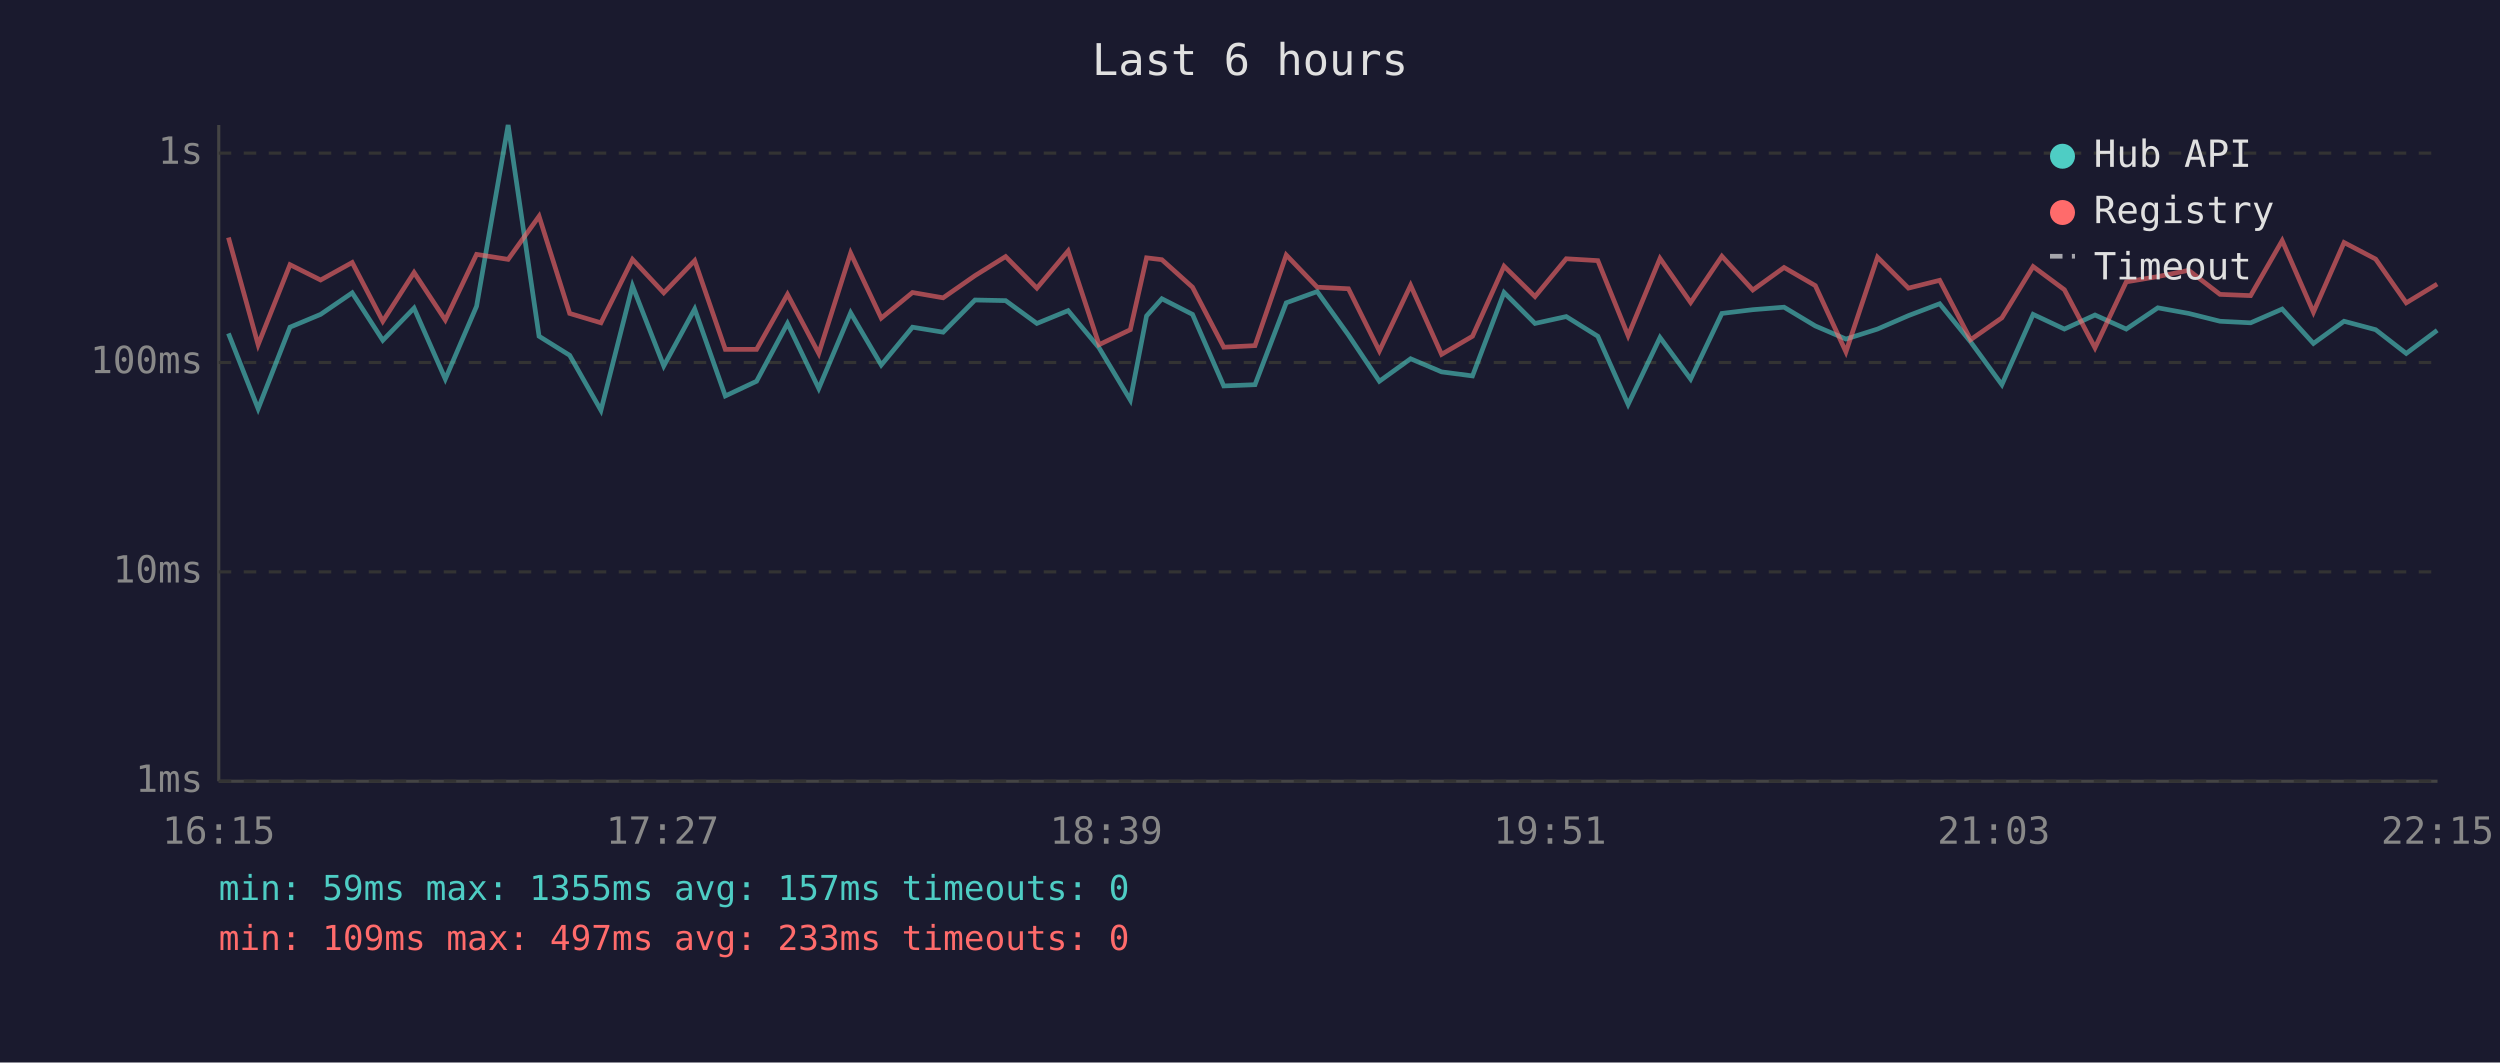
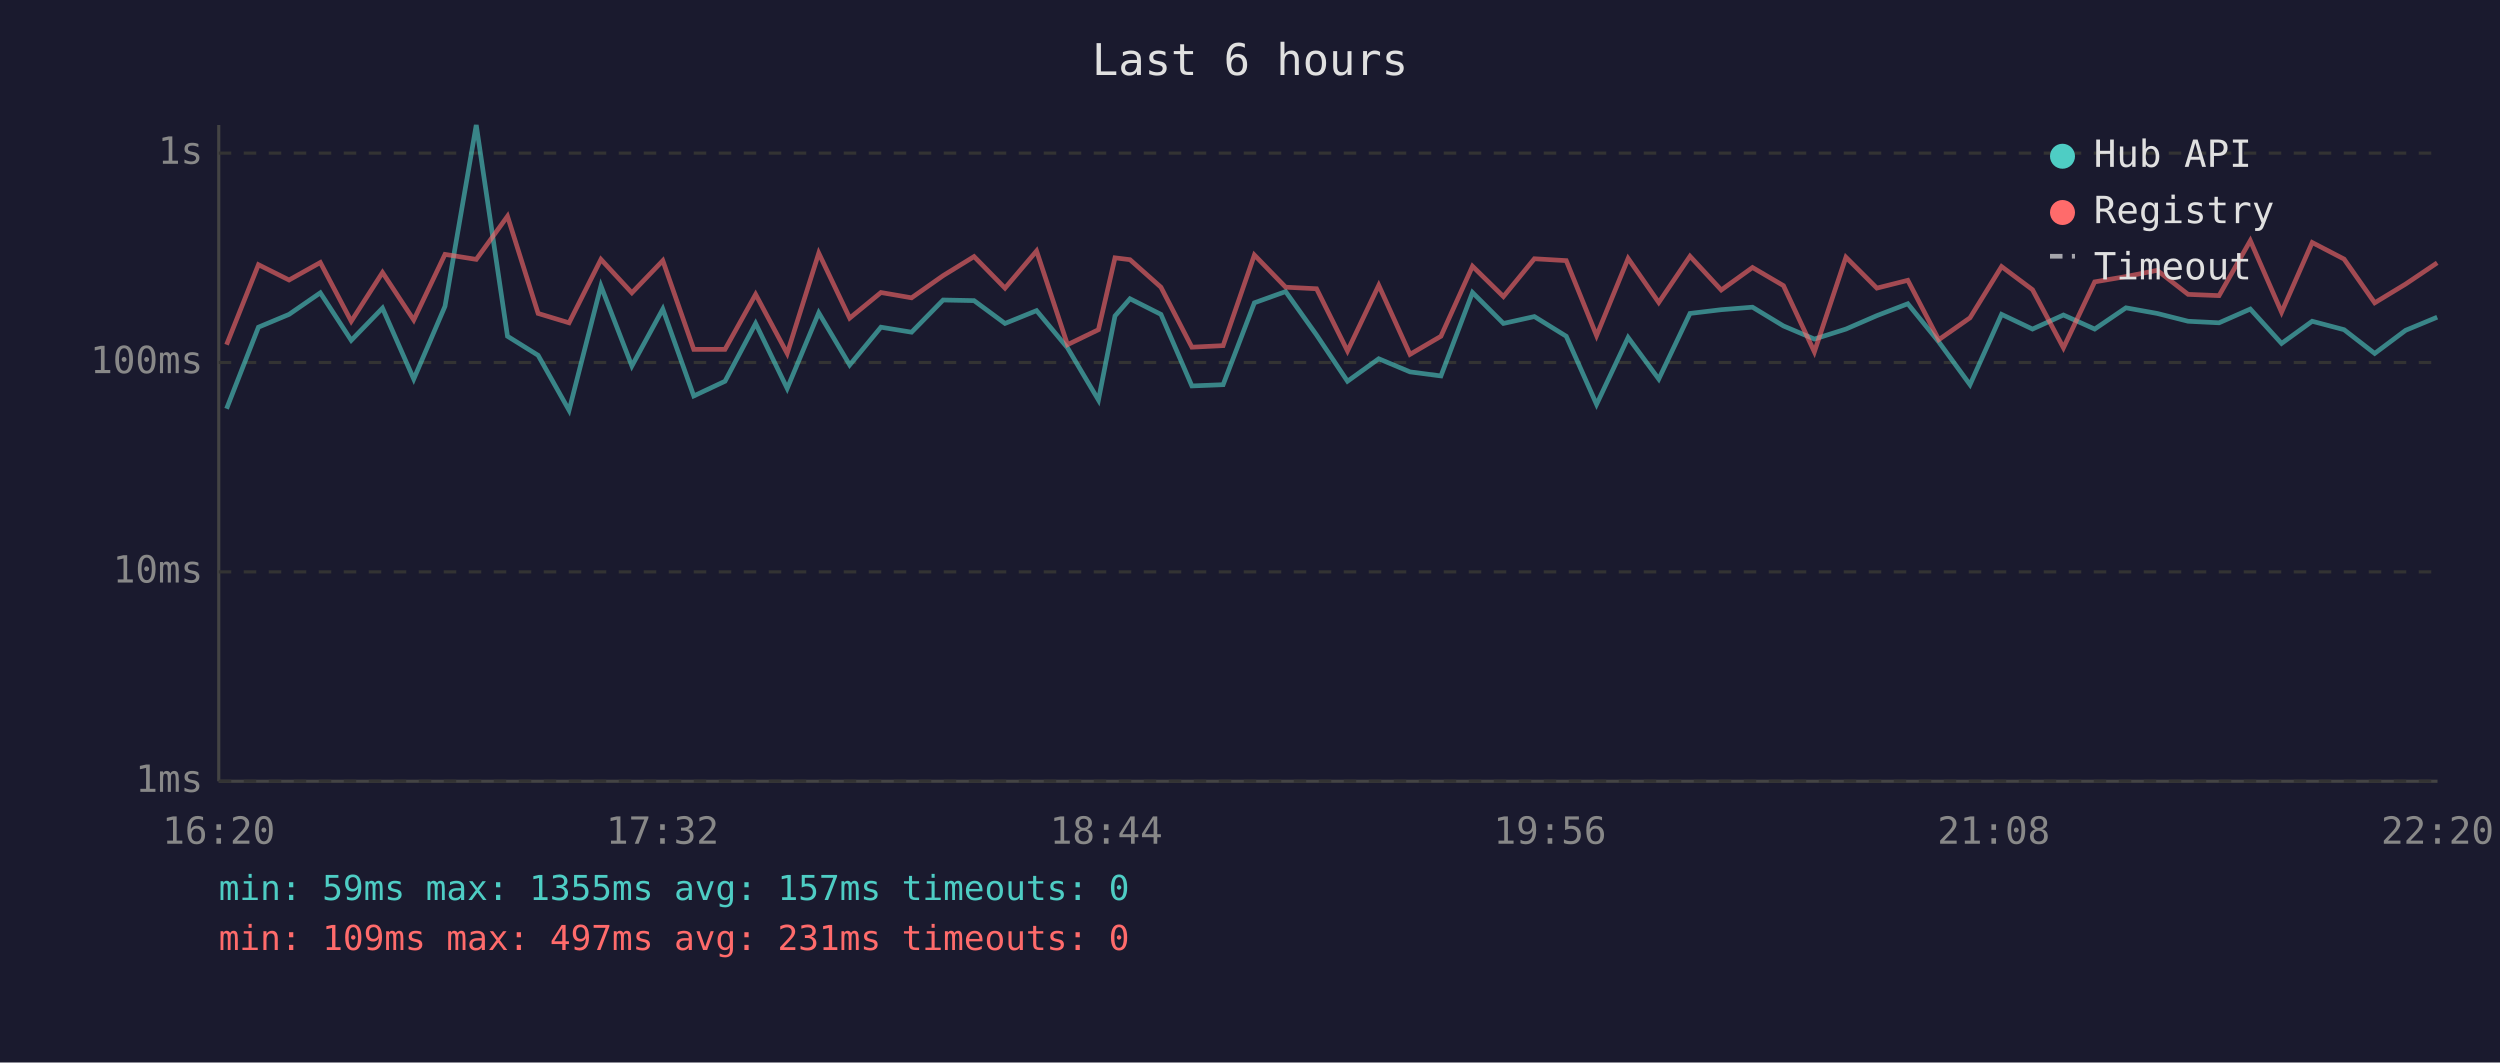
<svg xmlns="http://www.w3.org/2000/svg" viewBox="0 0 800 340" font-family="monospace" font-size="12">
  <rect width="800" height="340" fill="#1a1a2e" />
  <text x="400" y="24" fill="#e0e0e0" font-size="14" text-anchor="middle">Last 6 hours</text>
  <line x1="70" y1="40" x2="70" y2="250" stroke="#444" stroke-width="1" />
  <line x1="70" y1="250" x2="780" y2="250" stroke="#444" stroke-width="1" />
  <line x1="70" y1="250" x2="780" y2="250" stroke="#333" stroke-width="1" stroke-dasharray="4" />
  <text x="65" y="250" fill="#888" text-anchor="end" dominant-baseline="middle">1ms</text>
  <line x1="70" y1="183" x2="780" y2="183" stroke="#333" stroke-width="1" stroke-dasharray="4" />
  <text x="65" y="183" fill="#888" text-anchor="end" dominant-baseline="middle">10ms</text>
  <line x1="70" y1="116" x2="780" y2="116" stroke="#333" stroke-width="1" stroke-dasharray="4" />
  <text x="65" y="116" fill="#888" text-anchor="end" dominant-baseline="middle">100ms</text>
  <line x1="70" y1="49" x2="780" y2="49" stroke="#333" stroke-width="1" stroke-dasharray="4" />
  <text x="65" y="49" fill="#888" text-anchor="end" dominant-baseline="middle">1s</text>
-   <text x="70" y="270" fill="#888" text-anchor="middle">16:15</text>
-   <text x="212" y="270" fill="#888" text-anchor="middle">17:27</text>
-   <text x="354" y="270" fill="#888" text-anchor="middle">18:39</text>
-   <text x="496" y="270" fill="#888" text-anchor="middle">19:51</text>
-   <text x="638" y="270" fill="#888" text-anchor="middle">21:03</text>
-   <text x="780" y="270" fill="#888" text-anchor="middle">22:15</text>
-   <polyline points="73.1,106.7 82.6,130.8 92.8,104.7 102.6,100.6 112.7,93.7 122.5,108.9 132.5,98.6 142.5,121.3 152.5,98.0 162.6,40.0 172.5,107.6 182.3,113.7 192.3,131.3 202.4,91.5 212.4,117.1 222.3,98.9 232.1,126.7 242.1,122.0 252.0,103.5 262.0,124.3 272.2,100.1 282.0,116.8 292.0,104.7 301.8,106.3 312.0,96.0 321.8,96.2 331.8,103.5 341.8,99.4 351.7,111.3 361.7,128.0 366.9,101.1 371.8,95.6 381.6,100.6 391.6,123.5 401.6,123.1 411.6,96.9 421.5,93.3 431.5,107.2 441.4,122.0 451.4,114.8 461.3,119.0 471.2,120.3 481.3,93.6 491.2,103.5 501.2,101.3 511.3,107.6 521.0,129.4 531.2,108.0 541.0,121.3 551.0,100.3 560.9,99.1 570.9,98.3 580.9,104.3 590.7,108.5 600.8,105.3 610.7,101.0 620.7,97.2 630.6,109.4 640.6,123.1 650.6,100.6 660.6,105.3 670.4,100.8 680.4,105.3 690.5,98.5 700.4,100.3 710.4,102.8 720.2,103.3 730.3,98.9 740.3,109.9 750.1,102.8 760.2,105.5 770.0,113.1 779.9,105.7" fill="none" stroke="#4ecdc4" stroke-width="1.5" opacity="0.6" />
-   <polyline points="73.1,76.0 82.6,110.3 92.8,84.7 102.6,89.6 112.7,84.0 122.5,102.8 132.5,87.2 142.5,102.4 152.5,81.4 162.6,83.0 172.5,69.2 182.3,100.3 192.3,103.3 202.4,83.0 212.4,93.7 222.3,83.4 232.1,111.8 242.1,111.8 252.0,94.2 262.0,113.1 272.2,81.0 282.0,101.8 292.0,93.6 301.8,95.3 312.0,88.2 321.8,82.1 331.8,92.2 341.8,80.3 351.7,110.3 361.7,105.5 366.9,82.5 371.8,83.1 381.6,91.9 391.6,111.1 401.6,110.6 411.6,81.6 421.5,91.9 431.5,92.4 441.4,112.3 451.4,91.3 461.3,113.4 471.2,107.6 481.3,85.2 491.2,94.9 501.2,82.8 511.3,83.4 521.0,107.4 531.2,82.7 541.0,96.8 551.0,82.0 560.9,92.8 570.9,85.6 580.9,91.4 590.7,112.6 600.8,82.3 610.7,92.2 620.7,89.7 630.6,108.7 640.6,101.7 650.6,85.3 660.6,92.7 670.4,111.3 680.4,90.2 690.5,88.5 700.4,86.5 710.4,94.2 720.2,94.6 730.3,77.0 740.3,99.9 750.1,77.6 760.2,82.9 770.0,96.9 779.9,90.9" fill="none" stroke="#ff6b6b" stroke-width="1.5" opacity="0.6" />
+   <text x="70" y="270" fill="#888" text-anchor="middle">16:20</text>
+   <text x="212" y="270" fill="#888" text-anchor="middle">17:32</text>
+   <text x="354" y="270" fill="#888" text-anchor="middle">18:44</text>
+   <text x="496" y="270" fill="#888" text-anchor="middle">19:56</text>
+   <text x="638" y="270" fill="#888" text-anchor="middle">21:08</text>
+   <text x="780" y="270" fill="#888" text-anchor="middle">22:20</text>
+   <polyline points="72.5,130.8 82.7,104.7 92.5,100.6 102.5,93.7 112.4,108.9 122.4,98.6 132.4,121.3 142.4,98.0 152.4,40.0 162.4,107.6 172.2,113.7 182.1,131.3 192.3,91.5 202.2,117.1 212.1,98.9 222.0,126.7 232.0,122.0 241.8,103.5 251.9,124.3 262.0,100.1 271.9,116.8 281.9,104.7 291.7,106.3 301.8,96.0 311.7,96.2 321.6,103.5 331.7,99.4 341.6,111.3 351.5,128.0 356.8,101.1 361.6,95.6 371.5,100.6 381.4,123.5 391.4,123.1 401.4,96.9 411.4,93.3 421.3,107.2 431.2,122.0 441.2,114.8 451.2,119.0 461.1,120.3 471.2,93.6 481.1,103.5 491.0,101.3 501.2,107.6 510.9,129.4 521.0,108.0 530.8,121.3 540.8,100.3 550.8,99.1 560.8,98.3 570.7,104.3 580.6,108.5 590.7,105.3 600.6,101.0 610.5,97.2 620.4,109.4 630.4,123.1 640.5,100.6 650.4,105.3 660.3,100.8 670.3,105.3 680.3,98.5 690.3,100.3 700.2,102.8 710.1,103.3 720.1,98.9 730.1,109.9 739.9,102.8 750.1,105.5 759.9,113.1 769.8,105.7 779.9,101.5" fill="none" stroke="#4ecdc4" stroke-width="1.5" opacity="0.6" />
+   <polyline points="72.5,110.3 82.7,84.7 92.5,89.6 102.5,84.0 112.4,102.8 122.4,87.2 132.4,102.4 142.4,81.4 152.4,83.0 162.4,69.2 172.2,100.3 182.1,103.3 192.3,83.0 202.2,93.7 212.1,83.4 222.0,111.8 232.0,111.8 241.8,94.2 251.9,113.1 262.0,81.0 271.9,101.8 281.9,93.6 291.7,95.3 301.8,88.2 311.7,82.1 321.6,92.2 331.7,80.3 341.6,110.3 351.5,105.5 356.8,82.5 361.6,83.1 371.5,91.9 381.4,111.1 391.4,110.6 401.4,81.6 411.4,91.9 421.3,92.4 431.2,112.3 441.2,91.3 451.2,113.4 461.1,107.6 471.2,85.2 481.1,94.9 491.0,82.8 501.2,83.4 510.9,107.4 521.0,82.7 530.8,96.8 540.8,82.0 550.8,92.8 560.8,85.6 570.7,91.4 580.6,112.6 590.7,82.3 600.6,92.2 610.5,89.7 620.4,108.7 630.4,101.7 640.5,85.3 650.4,92.7 660.3,111.3 670.3,90.2 680.3,88.5 690.3,86.5 700.2,94.2 710.1,94.6 720.1,77.0 730.1,99.9 739.9,77.6 750.1,82.9 759.9,96.9 769.8,90.9 779.9,84.1" fill="none" stroke="#ff6b6b" stroke-width="1.5" opacity="0.6" />
  <circle cx="660" cy="50" r="4" fill="#4ecdc4" />
  <text x="670" y="50" fill="#e0e0e0" dominant-baseline="middle">Hub API</text>
  <circle cx="660" cy="68" r="4" fill="#ff6b6b" />
  <text x="670" y="68" fill="#e0e0e0" dominant-baseline="middle">Registry</text>
  <line x1="656" y1="82" x2="664" y2="82" stroke="#e0e0e0" stroke-width="1.5" stroke-dasharray="4,3" opacity="0.7" />
  <text x="670" y="86" fill="#e0e0e0" dominant-baseline="middle">Timeout</text>
  <text x="70" y="288" fill="#4ecdc4" font-size="11">min: 59ms  max: 1355ms  avg: 157ms  timeouts: 0</text>
-   <text x="70" y="304" fill="#ff6b6b" font-size="11">min: 109ms  max: 497ms  avg: 233ms  timeouts: 0</text>
+   <text x="70" y="304" fill="#ff6b6b" font-size="11">min: 109ms  max: 497ms  avg: 231ms  timeouts: 0</text>
</svg>
